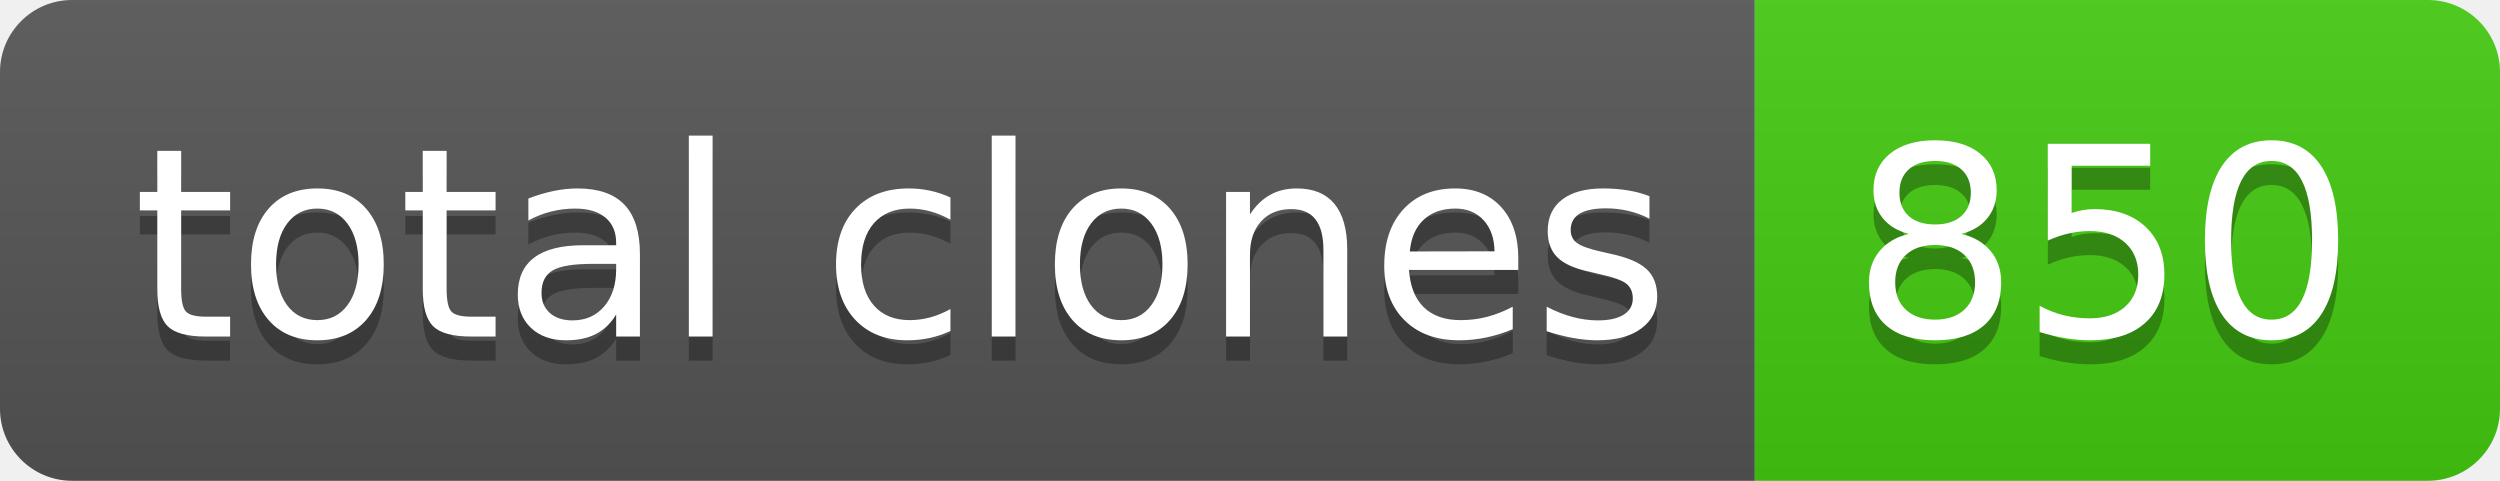
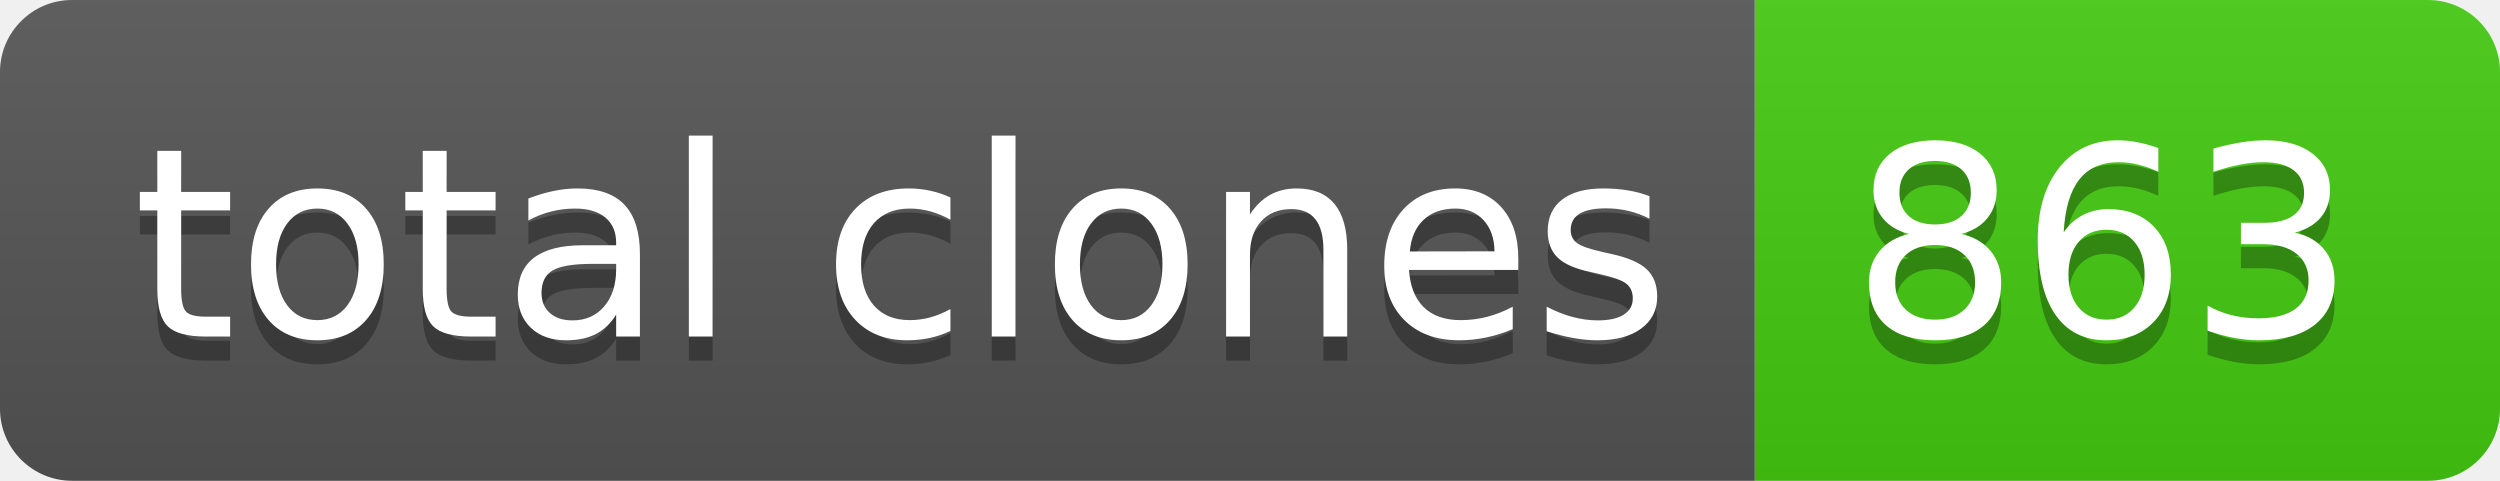
- <svg xmlns="http://www.w3.org/2000/svg" width="104" height="20" role="img" aria-label="total clones: 850">
+ <svg xmlns="http://www.w3.org/2000/svg" width="104" height="20" role="img" aria-label="total clones: 863">
  <linearGradient id="s" x2="0" y2="100%">
    <stop offset="0" stop-color="#bbb" stop-opacity=".1" />
    <stop offset="1" stop-opacity=".1" />
  </linearGradient>
  <clipPath id="r">
    <rect width="104" height="20" rx="3" fill="#fff" />
  </clipPath>
  <g clip-path="url(#r)">
    <rect width="73" height="20" fill="#555" />
    <rect x="73" width="31" height="20" fill="#4c1" />
    <rect width="104" height="20" fill="url(#s)" />
  </g>
  <g fill="#fff" text-anchor="middle" font-family="Verdana,Geneva,DejaVu Sans,sans-serif" text-rendering="geometricPrecision" font-size="110">
    <text aria-hidden="true" x="375" y="150" fill="#010101" fill-opacity=".3" transform="scale(.1)" textLength="630">total clones</text>
    <text x="375" y="140" transform="scale(.1)" fill="#fff" textLength="630">total clones</text>
-     <text aria-hidden="true" x="875" y="150" fill="#010101" fill-opacity=".3" transform="scale(.1)" textLength="210">850</text>
-     <text x="875" y="140" transform="scale(.1)" fill="#fff" textLength="210">850</text>
+     <text aria-hidden="true" x="875" y="150" fill="#010101" fill-opacity=".3" transform="scale(.1)" textLength="210">863</text>
+     <text x="875" y="140" transform="scale(.1)" fill="#fff" textLength="210">863</text>
  </g>
</svg>
